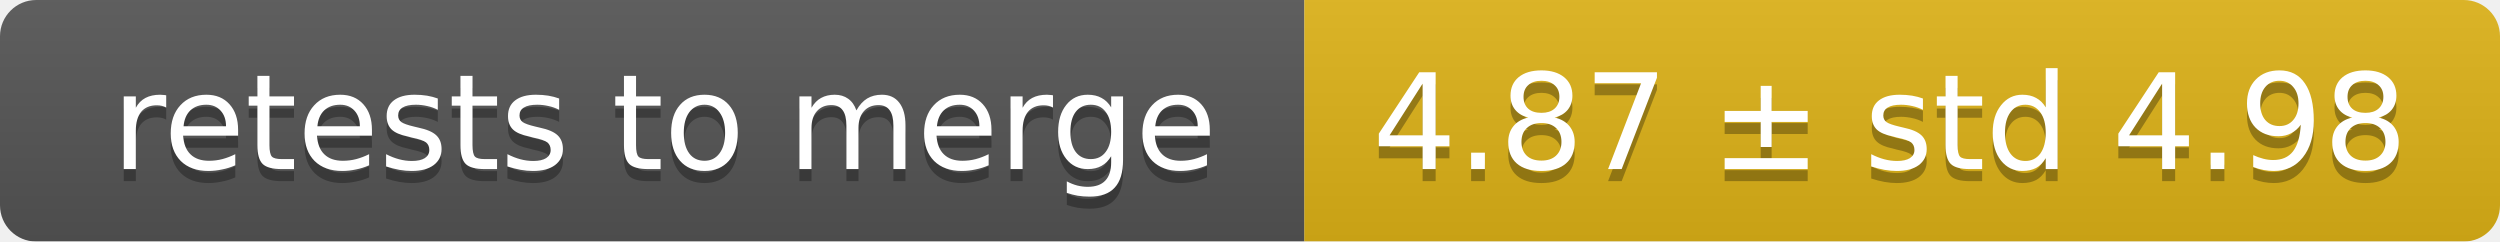
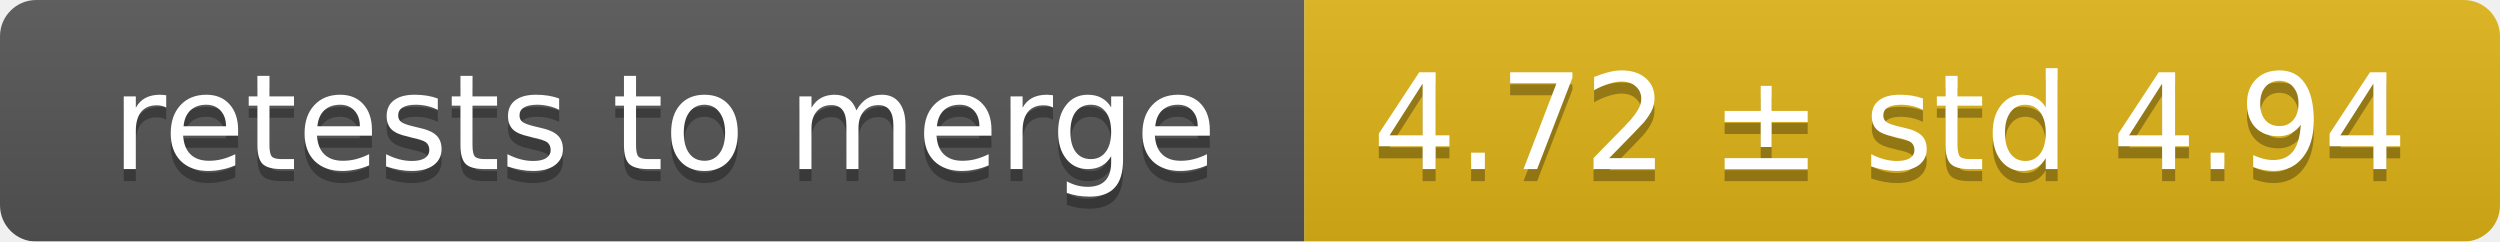
<svg xmlns="http://www.w3.org/2000/svg" width="207" height="20">
  <linearGradient id="smooth" x2="0" y2="100%">
    <stop offset="0" stop-color="#bbb" stop-opacity=".1" />
    <stop offset="1" stop-opacity=".1" />
  </linearGradient>
  <mask id="round">
    <rect width="207" height="20" rx="3" fill="#fff" />
  </mask>
  <g mask="url(#round)">
    <rect width="108" height="20" fill="#555" />
    <rect x="108" width="99" height="20" fill="#dfb317" />
    <rect width="207" height="20" fill="url(#smooth)" />
  </g>
  <g fill="#fff" text-anchor="middle" font-family="DejaVu Sans,Verdana,Geneva,sans-serif" font-size="11">
    <text x="55" y="15" fill="#010101" fill-opacity=".3">retests to merge</text>
    <text x="55" y="14">retests to merge</text>
-     <text x="156.5" y="15" fill="#010101" fill-opacity=".3">4.87 ± std 4.98</text>
-     <text x="156.5" y="14">4.87 ± std 4.98</text>
+     <text x="156.5" y="15" fill="#010101" fill-opacity=".3">4.72 ± std 4.94</text>
+     <text x="156.5" y="14">4.72 ± std 4.94</text>
  </g>
</svg>
